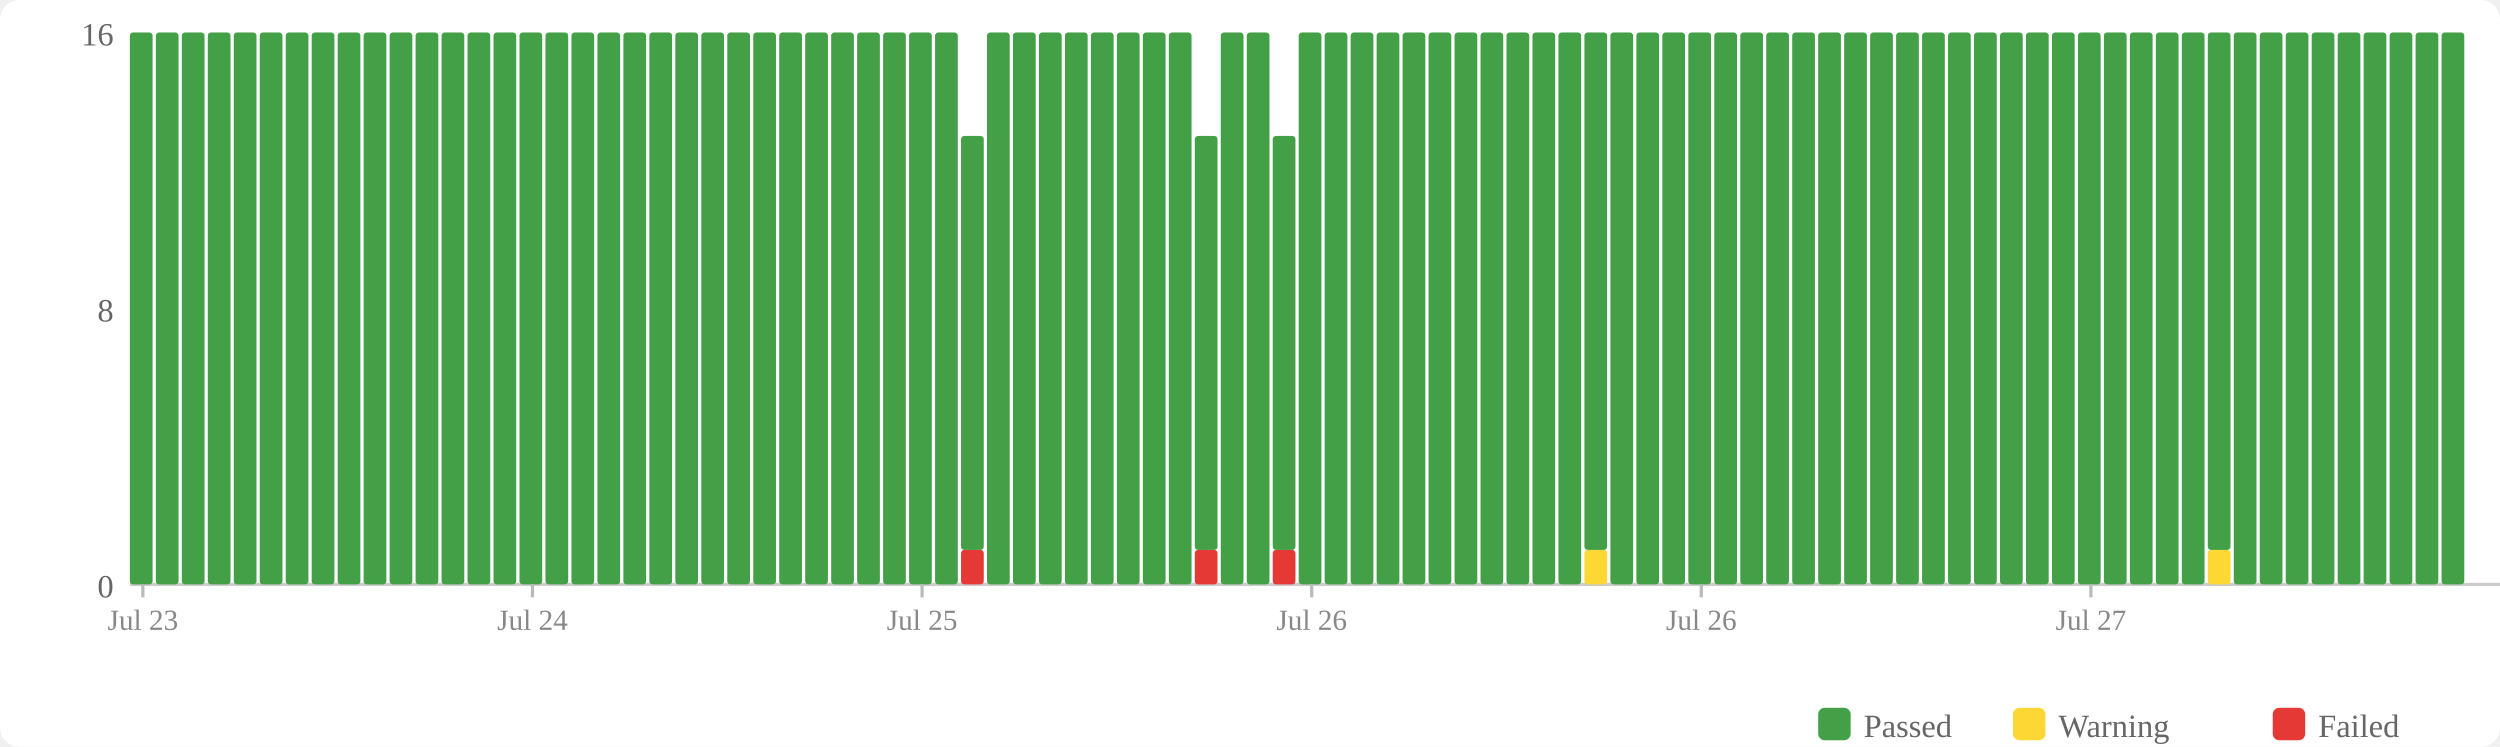
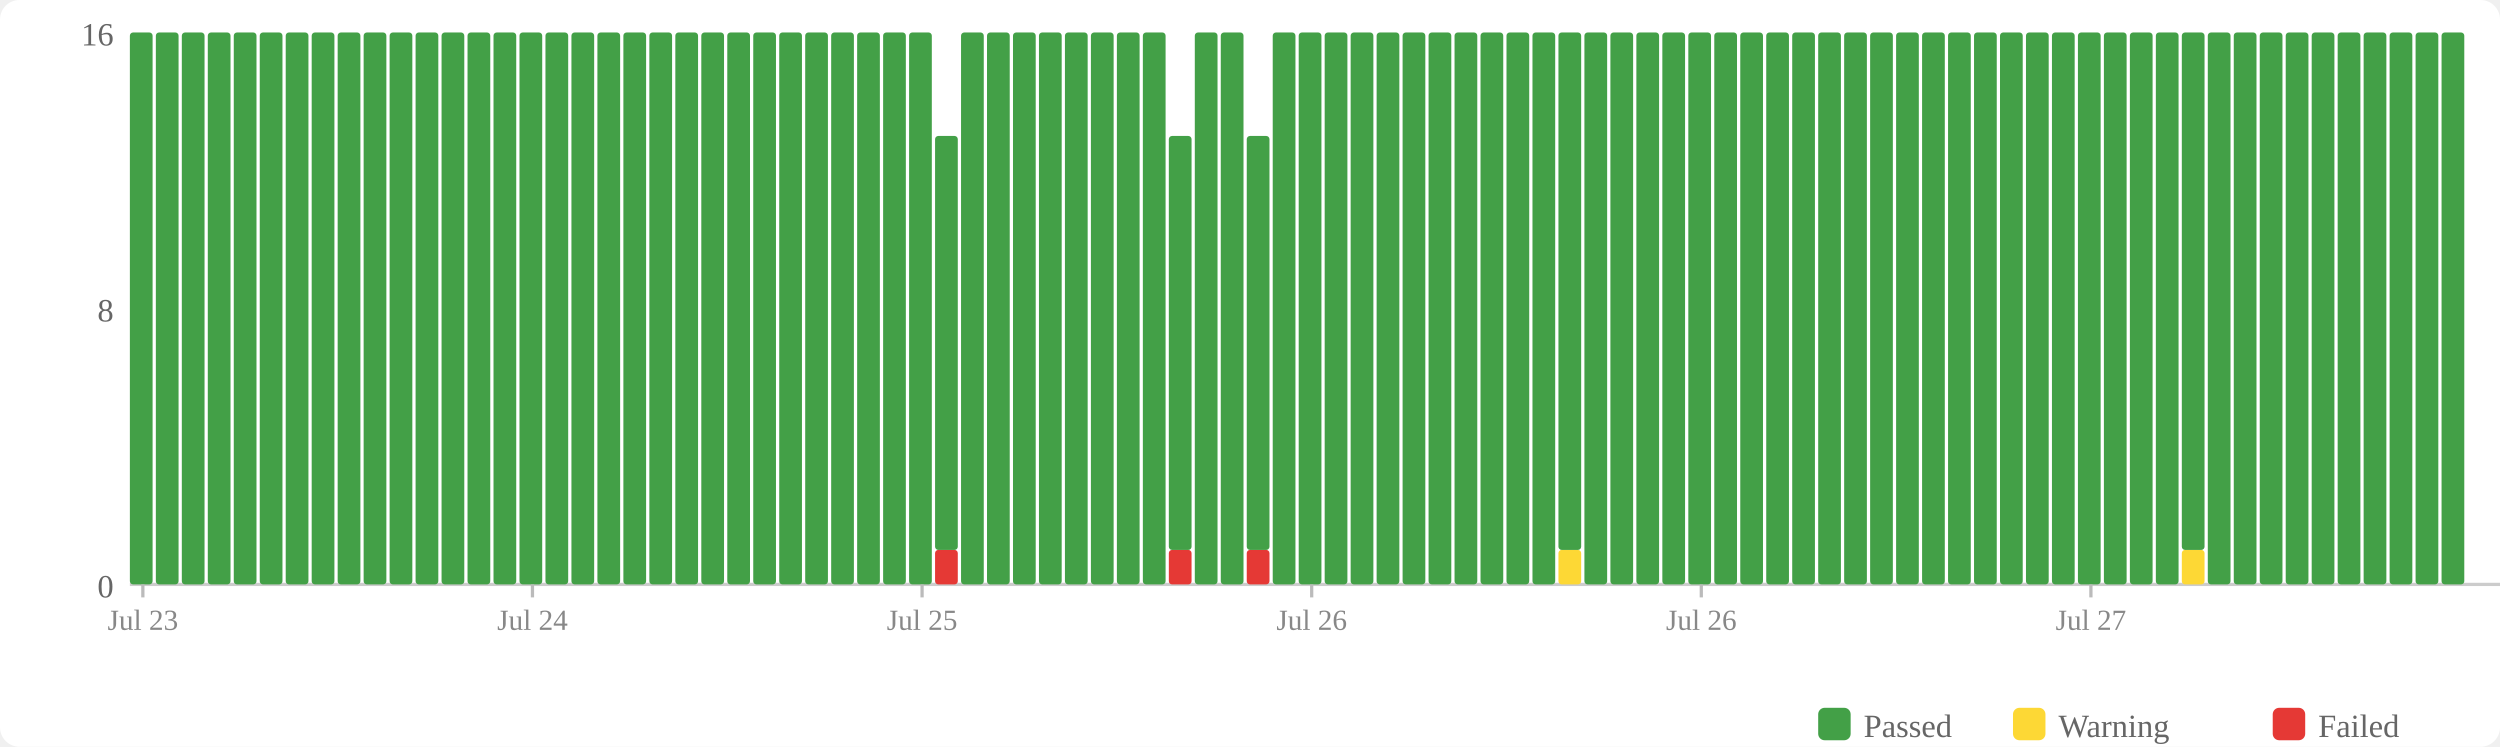
<svg xmlns="http://www.w3.org/2000/svg" width="770" height="230" viewBox="0 0 770 230">
  <rect width="770" height="230" fill="#fff" rx="6" />
  <rect x="560" y="218" width="10" height="10" fill="#43a047" rx="2" />
  <text x="574" y="227" font-size="10" fill="#666">Passed</text>
  <rect x="620" y="218" width="10" height="10" fill="#fdd835" rx="2" />
  <text x="634" y="227" font-size="10" fill="#666">Warning</text>
  <rect x="700" y="218" width="10" height="10" fill="#e53935" rx="2" />
  <text x="714" y="227" font-size="10" fill="#666">Failed</text>
  <text x="35" y="184" text-anchor="end" font-size="10" fill="#666">0</text>
  <text x="35" y="99" text-anchor="end" font-size="10" fill="#666">8</text>
  <text x="35" y="14" text-anchor="end" font-size="10" fill="#666">16</text>
  <line x1="40" y1="180" x2="770" y2="180" stroke="#ccc" stroke-width="1" />
  <rect x="40" y="10" width="7" height="170" fill="#43a047" rx="1" />
  <rect x="48" y="10" width="7" height="170" fill="#43a047" rx="1" />
  <rect x="56" y="10" width="7" height="170" fill="#43a047" rx="1" />
  <rect x="64" y="10" width="7" height="170" fill="#43a047" rx="1" />
  <rect x="72" y="10" width="7" height="170" fill="#43a047" rx="1" />
  <rect x="80" y="10" width="7" height="170" fill="#43a047" rx="1" />
  <rect x="88" y="10" width="7" height="170" fill="#43a047" rx="1" />
  <rect x="96" y="10" width="7" height="170" fill="#43a047" rx="1" />
  <rect x="104" y="10" width="7" height="170" fill="#43a047" rx="1" />
  <rect x="112" y="10" width="7" height="170" fill="#43a047" rx="1" />
  <rect x="120" y="10" width="7" height="170" fill="#43a047" rx="1" />
  <rect x="128" y="10" width="7" height="170" fill="#43a047" rx="1" />
  <rect x="136" y="10" width="7" height="170" fill="#43a047" rx="1" />
  <rect x="144" y="10" width="7" height="170" fill="#43a047" rx="1" />
  <rect x="152" y="10" width="7" height="170" fill="#43a047" rx="1" />
  <rect x="160" y="10" width="7" height="170" fill="#43a047" rx="1" />
  <rect x="168" y="10" width="7" height="170" fill="#43a047" rx="1" />
  <rect x="176" y="10" width="7" height="170" fill="#43a047" rx="1" />
  <rect x="184" y="10" width="7" height="170" fill="#43a047" rx="1" />
  <rect x="192" y="10" width="7" height="170" fill="#43a047" rx="1" />
  <rect x="200" y="10" width="7" height="170" fill="#43a047" rx="1" />
  <rect x="208" y="10" width="7" height="170" fill="#43a047" rx="1" />
  <rect x="216" y="10" width="7" height="170" fill="#43a047" rx="1" />
  <rect x="224" y="10" width="7" height="170" fill="#43a047" rx="1" />
  <rect x="232" y="10" width="7" height="170" fill="#43a047" rx="1" />
  <rect x="240" y="10" width="7" height="170" fill="#43a047" rx="1" />
  <rect x="248" y="10" width="7" height="170" fill="#43a047" rx="1" />
  <rect x="256" y="10" width="7" height="170" fill="#43a047" rx="1" />
  <rect x="264" y="10" width="7" height="170" fill="#43a047" rx="1" />
  <rect x="272" y="10" width="7" height="170" fill="#43a047" rx="1" />
  <rect x="280" y="10" width="7" height="170" fill="#43a047" rx="1" />
-   <rect x="288" y="10" width="7" height="170" fill="#43a047" rx="1" />
-   <rect x="296" y="169.375" width="7" height="10.625" fill="#e53935" rx="1" />
-   <rect x="296" y="41.875" width="7" height="127.5" fill="#43a047" rx="1" />
+   <rect x="288" y="169.375" width="7" height="10.625" fill="#e53935" rx="1" />
+   <rect x="288" y="41.875" width="7" height="127.5" fill="#43a047" rx="1" />
+   <rect x="296" y="10" width="7" height="170" fill="#43a047" rx="1" />
  <rect x="304" y="10" width="7" height="170" fill="#43a047" rx="1" />
  <rect x="312" y="10" width="7" height="170" fill="#43a047" rx="1" />
  <rect x="320" y="10" width="7" height="170" fill="#43a047" rx="1" />
  <rect x="328" y="10" width="7" height="170" fill="#43a047" rx="1" />
  <rect x="336" y="10" width="7" height="170" fill="#43a047" rx="1" />
  <rect x="344" y="10" width="7" height="170" fill="#43a047" rx="1" />
  <rect x="352" y="10" width="7" height="170" fill="#43a047" rx="1" />
-   <rect x="360" y="10" width="7" height="170" fill="#43a047" rx="1" />
-   <rect x="368" y="169.375" width="7" height="10.625" fill="#e53935" rx="1" />
-   <rect x="368" y="41.875" width="7" height="127.5" fill="#43a047" rx="1" />
+   <rect x="360" y="169.375" width="7" height="10.625" fill="#e53935" rx="1" />
+   <rect x="360" y="41.875" width="7" height="127.5" fill="#43a047" rx="1" />
+   <rect x="368" y="10" width="7" height="170" fill="#43a047" rx="1" />
  <rect x="376" y="10" width="7" height="170" fill="#43a047" rx="1" />
-   <rect x="384" y="10" width="7" height="170" fill="#43a047" rx="1" />
-   <rect x="392" y="169.375" width="7" height="10.625" fill="#e53935" rx="1" />
-   <rect x="392" y="41.875" width="7" height="127.5" fill="#43a047" rx="1" />
+   <rect x="384" y="169.375" width="7" height="10.625" fill="#e53935" rx="1" />
+   <rect x="384" y="41.875" width="7" height="127.5" fill="#43a047" rx="1" />
+   <rect x="392" y="10" width="7" height="170" fill="#43a047" rx="1" />
  <rect x="400" y="10" width="7" height="170" fill="#43a047" rx="1" />
  <rect x="408" y="10" width="7" height="170" fill="#43a047" rx="1" />
  <rect x="416" y="10" width="7" height="170" fill="#43a047" rx="1" />
  <rect x="424" y="10" width="7" height="170" fill="#43a047" rx="1" />
  <rect x="432" y="10" width="7" height="170" fill="#43a047" rx="1" />
  <rect x="440" y="10" width="7" height="170" fill="#43a047" rx="1" />
  <rect x="448" y="10" width="7" height="170" fill="#43a047" rx="1" />
  <rect x="456" y="10" width="7" height="170" fill="#43a047" rx="1" />
  <rect x="464" y="10" width="7" height="170" fill="#43a047" rx="1" />
  <rect x="472" y="10" width="7" height="170" fill="#43a047" rx="1" />
-   <rect x="480" y="10" width="7" height="170" fill="#43a047" rx="1" />
-   <rect x="488" y="169.375" width="7" height="10.625" fill="#fdd835" rx="1" />
-   <rect x="488" y="10" width="7" height="159.375" fill="#43a047" rx="1" />
+   <rect x="480" y="169.375" width="7" height="10.625" fill="#fdd835" rx="1" />
+   <rect x="480" y="10" width="7" height="159.375" fill="#43a047" rx="1" />
+   <rect x="488" y="10" width="7" height="170" fill="#43a047" rx="1" />
  <rect x="496" y="10" width="7" height="170" fill="#43a047" rx="1" />
  <rect x="504" y="10" width="7" height="170" fill="#43a047" rx="1" />
  <rect x="512" y="10" width="7" height="170" fill="#43a047" rx="1" />
  <rect x="520" y="10" width="7" height="170" fill="#43a047" rx="1" />
  <rect x="528" y="10" width="7" height="170" fill="#43a047" rx="1" />
  <rect x="536" y="10" width="7" height="170" fill="#43a047" rx="1" />
  <rect x="544" y="10" width="7" height="170" fill="#43a047" rx="1" />
  <rect x="552" y="10" width="7" height="170" fill="#43a047" rx="1" />
  <rect x="560" y="10" width="7" height="170" fill="#43a047" rx="1" />
  <rect x="568" y="10" width="7" height="170" fill="#43a047" rx="1" />
  <rect x="576" y="10" width="7" height="170" fill="#43a047" rx="1" />
  <rect x="584" y="10" width="7" height="170" fill="#43a047" rx="1" />
  <rect x="592" y="10" width="7" height="170" fill="#43a047" rx="1" />
  <rect x="600" y="10" width="7" height="170" fill="#43a047" rx="1" />
  <rect x="608" y="10" width="7" height="170" fill="#43a047" rx="1" />
  <rect x="616" y="10" width="7" height="170" fill="#43a047" rx="1" />
  <rect x="624" y="10" width="7" height="170" fill="#43a047" rx="1" />
  <rect x="632" y="10" width="7" height="170" fill="#43a047" rx="1" />
  <rect x="640" y="10" width="7" height="170" fill="#43a047" rx="1" />
  <rect x="648" y="10" width="7" height="170" fill="#43a047" rx="1" />
  <rect x="656" y="10" width="7" height="170" fill="#43a047" rx="1" />
  <rect x="664" y="10" width="7" height="170" fill="#43a047" rx="1" />
-   <rect x="672" y="10" width="7" height="170" fill="#43a047" rx="1" />
-   <rect x="680" y="169.375" width="7" height="10.625" fill="#fdd835" rx="1" />
-   <rect x="680" y="10" width="7" height="159.375" fill="#43a047" rx="1" />
+   <rect x="672" y="169.375" width="7" height="10.625" fill="#fdd835" rx="1" />
+   <rect x="672" y="10" width="7" height="159.375" fill="#43a047" rx="1" />
+   <rect x="680" y="10" width="7" height="170" fill="#43a047" rx="1" />
  <rect x="688" y="10" width="7" height="170" fill="#43a047" rx="1" />
  <rect x="696" y="10" width="7" height="170" fill="#43a047" rx="1" />
  <rect x="704" y="10" width="7" height="170" fill="#43a047" rx="1" />
  <rect x="712" y="10" width="7" height="170" fill="#43a047" rx="1" />
  <rect x="720" y="10" width="7" height="170" fill="#43a047" rx="1" />
  <rect x="728" y="10" width="7" height="170" fill="#43a047" rx="1" />
  <rect x="736" y="10" width="7" height="170" fill="#43a047" rx="1" />
  <rect x="744" y="10" width="7" height="170" fill="#43a047" rx="1" />
  <rect x="752" y="10" width="7" height="170" fill="#43a047" rx="1" />
  <line x1="44.0" y1="180" x2="44.0" y2="184" stroke="#bbb" stroke-width="1" />
  <text x="44.0" y="194" text-anchor="middle" font-size="9" fill="#888">Jul 23</text>
  <line x1="164.0" y1="180" x2="164.0" y2="184" stroke="#bbb" stroke-width="1" />
  <text x="164.0" y="194" text-anchor="middle" font-size="9" fill="#888">Jul 24</text>
  <line x1="284.0" y1="180" x2="284.0" y2="184" stroke="#bbb" stroke-width="1" />
  <text x="284.0" y="194" text-anchor="middle" font-size="9" fill="#888">Jul 25</text>
  <line x1="404.0" y1="180" x2="404.0" y2="184" stroke="#bbb" stroke-width="1" />
  <text x="404.0" y="194" text-anchor="middle" font-size="9" fill="#888">Jul 26</text>
  <line x1="524.0" y1="180" x2="524.0" y2="184" stroke="#bbb" stroke-width="1" />
  <text x="524.0" y="194" text-anchor="middle" font-size="9" fill="#888">Jul 26</text>
  <line x1="644.0" y1="180" x2="644.0" y2="184" stroke="#bbb" stroke-width="1" />
  <text x="644.0" y="194" text-anchor="middle" font-size="9" fill="#888">Jul 27</text>
</svg>
